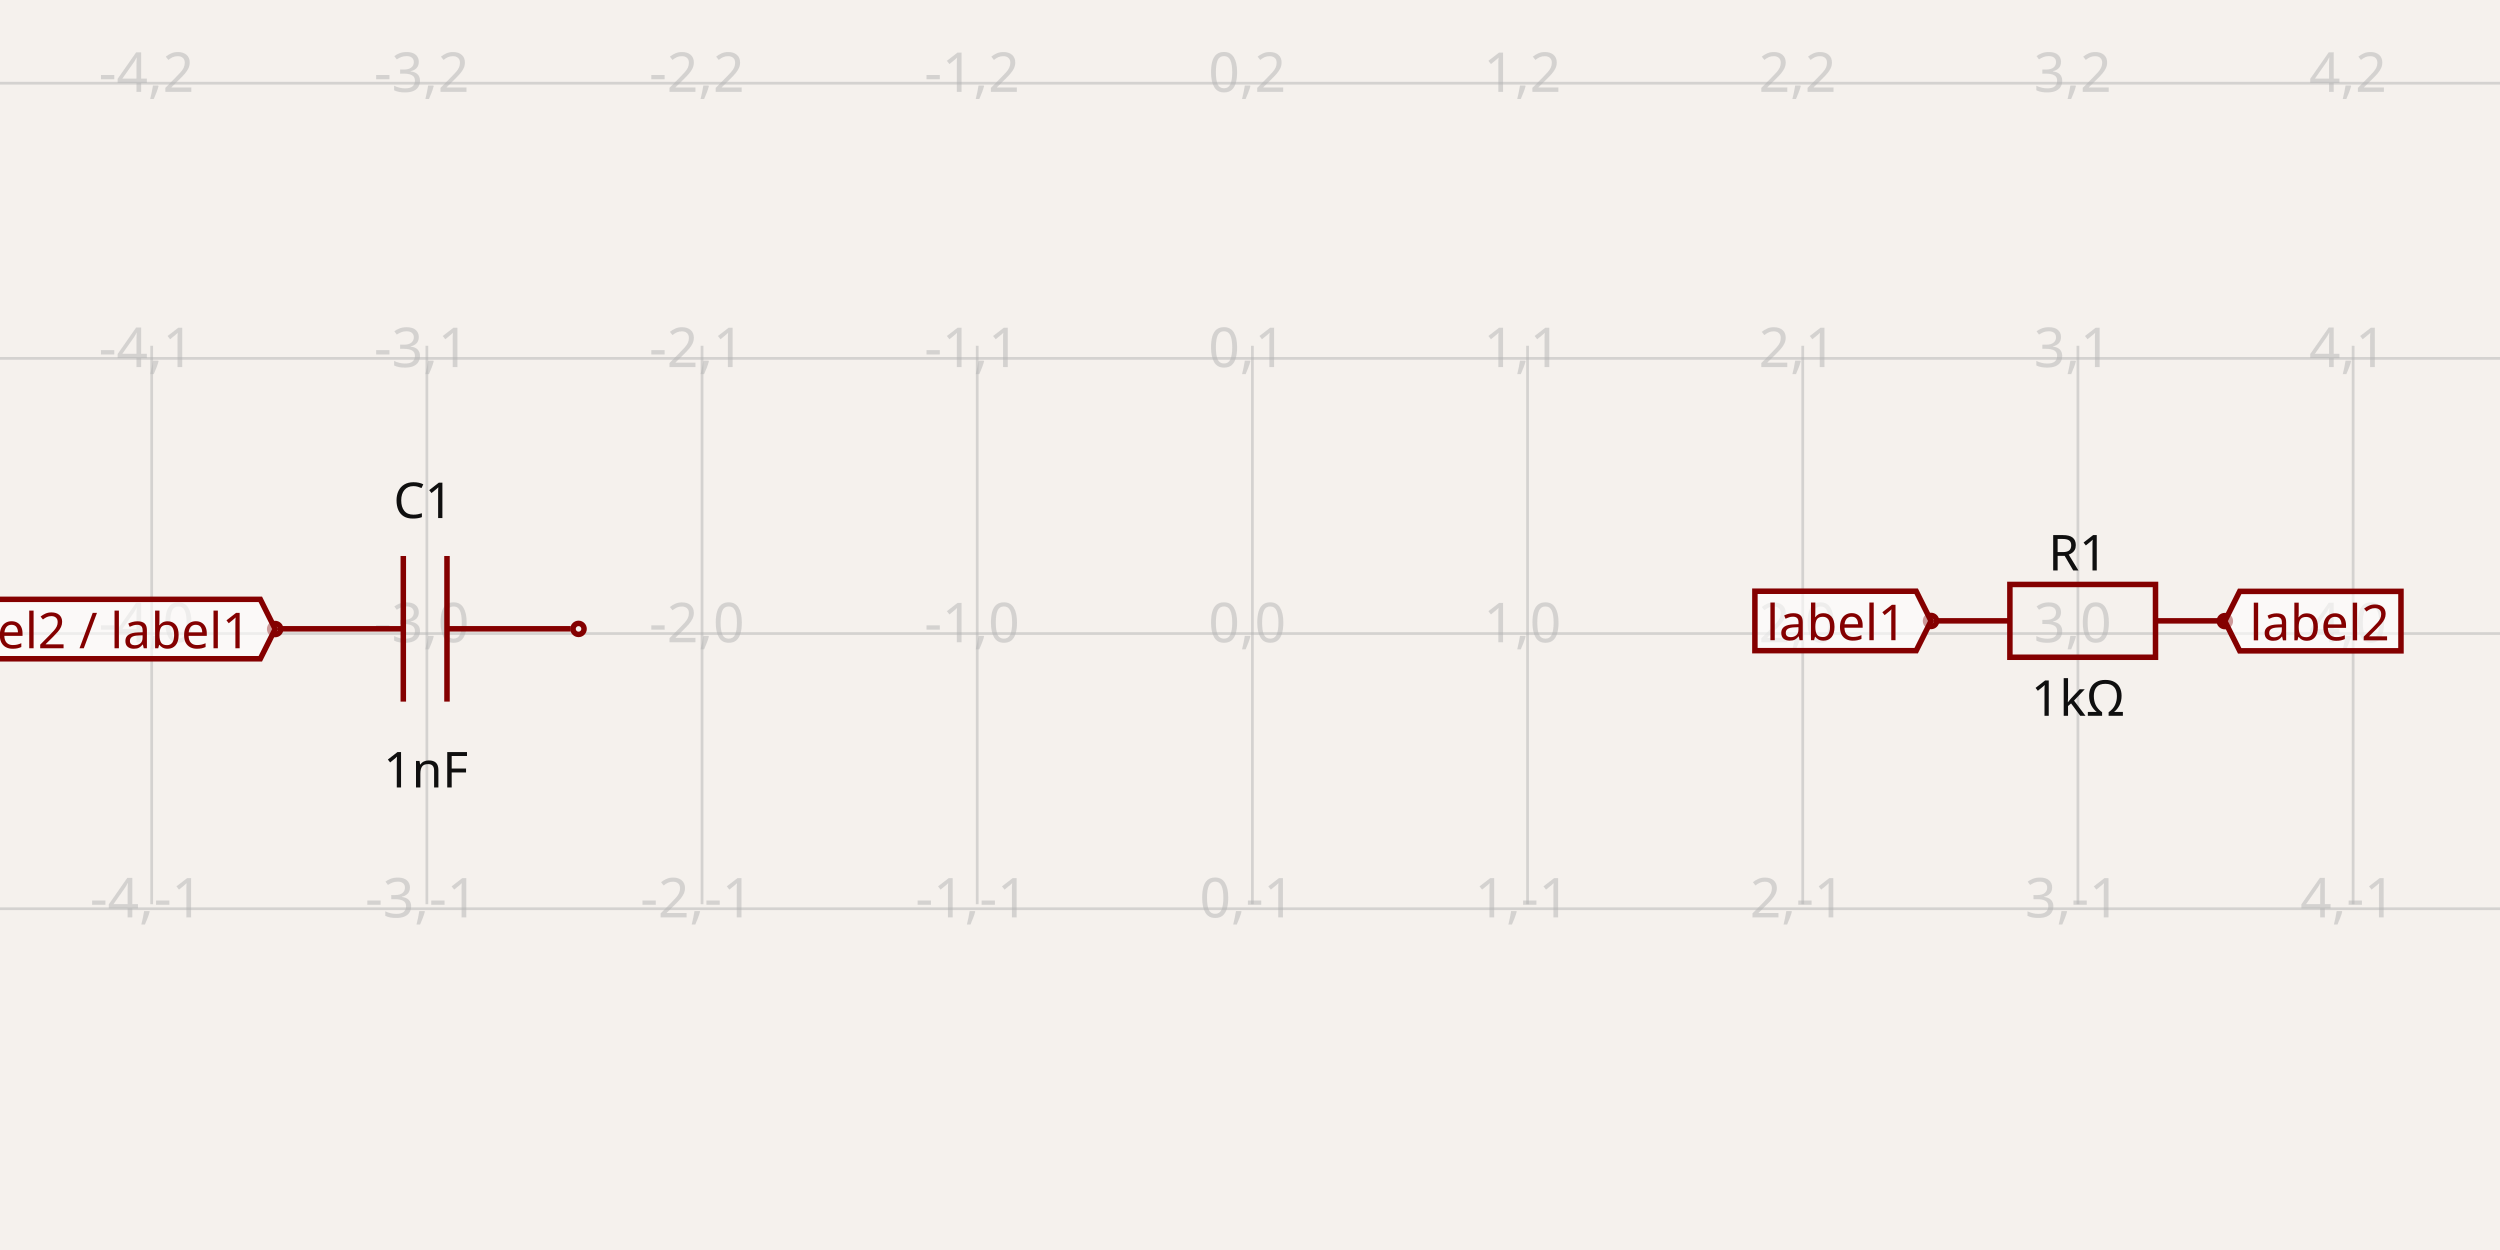
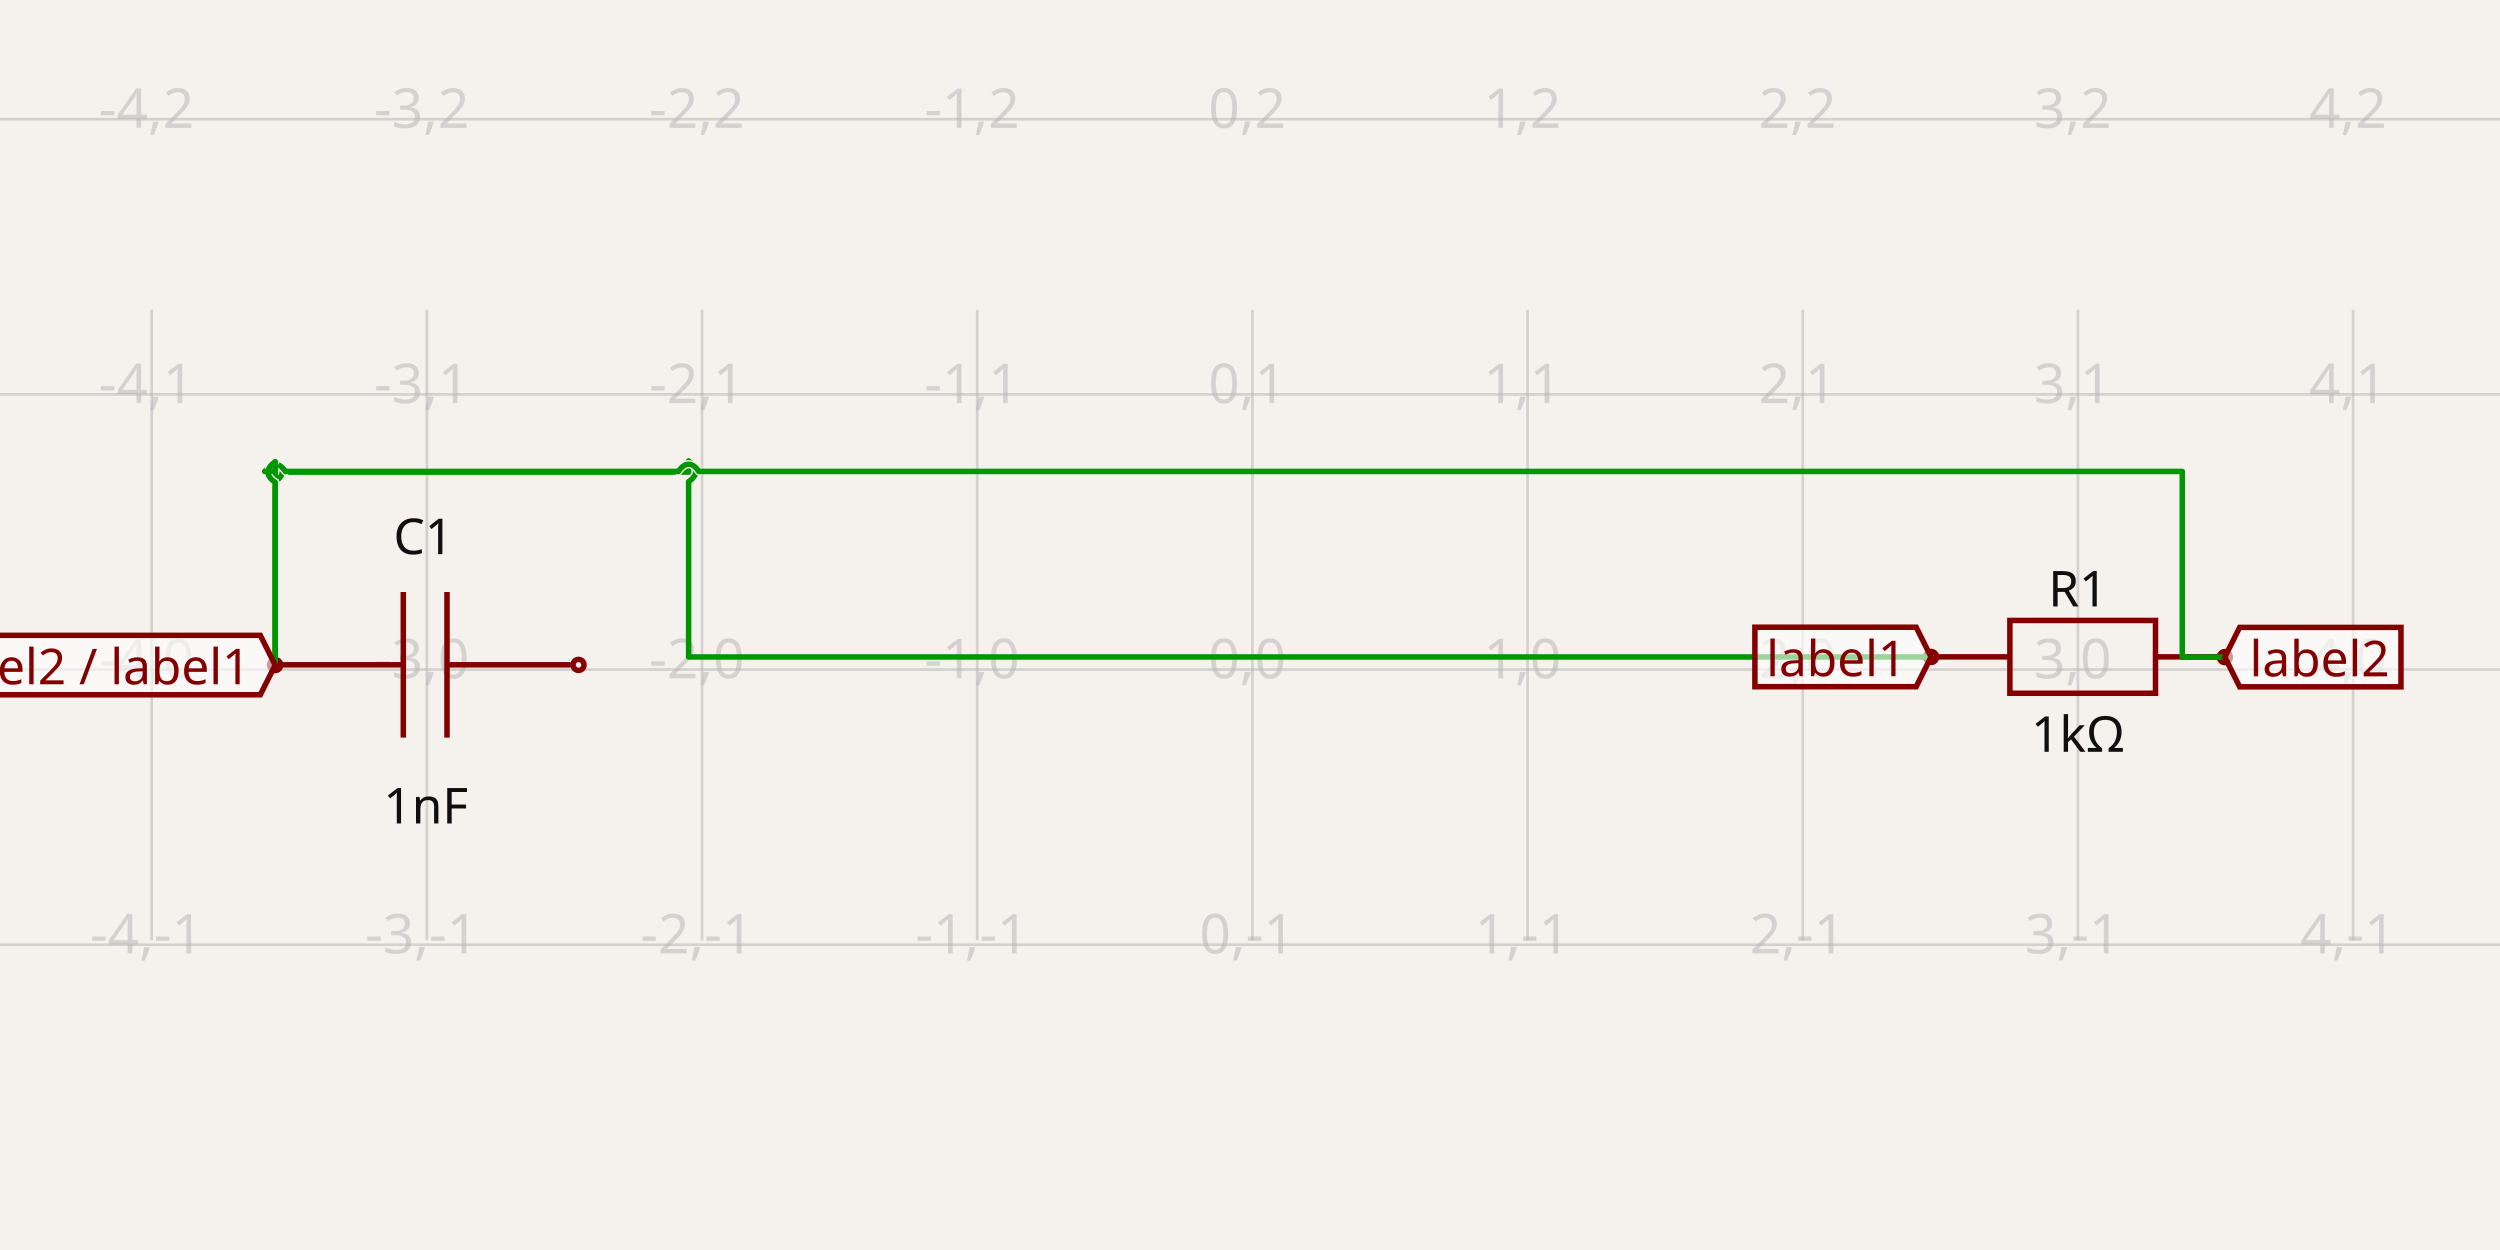
- <svg xmlns="http://www.w3.org/2000/svg" width="1200" height="600" style="background-color: rgb(245, 241, 237)" data-real-to-screen-transform="matrix(132.0858558063,0,0,-132.0858558063,601.150375344,304.106909191)">
+ <svg xmlns="http://www.w3.org/2000/svg" width="1200" height="600" style="background-color: rgb(245, 241, 237)" data-real-to-screen-transform="matrix(132.0858558063,0,0,-132.0858558063,601.150375344,321.3905712713)">
  <style>
              .boundary { fill: rgb(245, 241, 237); }
              .schematic-boundary { fill: none; stroke: #fff; }
              .component { fill: none; stroke: rgb(132, 0, 0); }
              .chip { fill: rgb(255, 255, 194); stroke: rgb(132, 0, 0); }
              .component-pin { fill: none; stroke: rgb(132, 0, 0); }
              .trace:hover {
                filter: invert(1);
              }
              .trace:hover .trace-crossing-outline {
                opacity: 0;
              }
              .text { font-family: sans-serif; fill: rgb(0, 150, 0); }
              .pin-number { fill: rgb(169, 0, 0); }
              .port-label { fill: rgb(0, 100, 100); }
              .component-name { fill: rgb(0, 100, 100); }
            </style>
  <rect class="boundary" x="0" y="0" width="1200" height="600" />
  <g class="grid">
-     <line x1="-59.279" y1="434.029" x2="-59.279" y2="165.971" stroke="rgb(181, 181, 181)" stroke-width="1.321" stroke-opacity="0.5" />
-     <line x1="72.807" y1="434.029" x2="72.807" y2="165.971" stroke="rgb(181, 181, 181)" stroke-width="1.321" stroke-opacity="0.5" />
-     <line x1="204.893" y1="434.029" x2="204.893" y2="165.971" stroke="rgb(181, 181, 181)" stroke-width="1.321" stroke-opacity="0.5" />
-     <line x1="336.979" y1="434.029" x2="336.979" y2="165.971" stroke="rgb(181, 181, 181)" stroke-width="1.321" stroke-opacity="0.5" />
-     <line x1="469.065" y1="434.029" x2="469.065" y2="165.971" stroke="rgb(181, 181, 181)" stroke-width="1.321" stroke-opacity="0.5" />
-     <line x1="601.15" y1="434.029" x2="601.15" y2="165.971" stroke="rgb(181, 181, 181)" stroke-width="1.321" stroke-opacity="0.5" />
-     <line x1="733.236" y1="434.029" x2="733.236" y2="165.971" stroke="rgb(181, 181, 181)" stroke-width="1.321" stroke-opacity="0.5" />
-     <line x1="865.322" y1="434.029" x2="865.322" y2="165.971" stroke="rgb(181, 181, 181)" stroke-width="1.321" stroke-opacity="0.5" />
-     <line x1="997.408" y1="434.029" x2="997.408" y2="165.971" stroke="rgb(181, 181, 181)" stroke-width="1.321" stroke-opacity="0.5" />
-     <line x1="1129.494" y1="434.029" x2="1129.494" y2="165.971" stroke="rgb(181, 181, 181)" stroke-width="1.321" stroke-opacity="0.5" />
-     <line x1="1261.58" y1="434.029" x2="1261.58" y2="165.971" stroke="rgb(181, 181, 181)" stroke-width="1.321" stroke-opacity="0.5" />
-     <line x1="-9.15179043659009e-11" y1="436.193" x2="1200" y2="436.193" stroke="rgb(181, 181, 181)" stroke-width="1.321" stroke-opacity="0.5" />
-     <line x1="-9.15179043659009e-11" y1="304.107" x2="1200" y2="304.107" stroke="rgb(181, 181, 181)" stroke-width="1.321" stroke-opacity="0.5" />
-     <line x1="-9.15179043659009e-11" y1="172.021" x2="1200" y2="172.021" stroke="rgb(181, 181, 181)" stroke-width="1.321" stroke-opacity="0.5" />
-     <line x1="-9.15179043659009e-11" y1="39.935" x2="1200" y2="39.935" stroke="rgb(181, 181, 181)" stroke-width="1.321" stroke-opacity="0.5" />
-     <text x="-61.779" y="431.193" fill="rgb(181, 181, 181)" font-size="26.417" fill-opacity="0.5" text-anchor="middle" dominant-baseline="middle" font-family="sans-serif">-5,-1</text>
-     <text x="-61.779" y="299.107" fill="rgb(181, 181, 181)" font-size="26.417" fill-opacity="0.5" text-anchor="middle" dominant-baseline="middle" font-family="sans-serif">-5,0</text>
-     <text x="-61.779" y="167.021" fill="rgb(181, 181, 181)" font-size="26.417" fill-opacity="0.5" text-anchor="middle" dominant-baseline="middle" font-family="sans-serif">-5,1</text>
-     <text x="-61.779" y="34.935" fill="rgb(181, 181, 181)" font-size="26.417" fill-opacity="0.5" text-anchor="middle" dominant-baseline="middle" font-family="sans-serif">-5,2</text>
-     <text x="70.307" y="431.193" fill="rgb(181, 181, 181)" font-size="26.417" fill-opacity="0.5" text-anchor="middle" dominant-baseline="middle" font-family="sans-serif">-4,-1</text>
-     <text x="70.307" y="299.107" fill="rgb(181, 181, 181)" font-size="26.417" fill-opacity="0.5" text-anchor="middle" dominant-baseline="middle" font-family="sans-serif">-4,0</text>
-     <text x="70.307" y="167.021" fill="rgb(181, 181, 181)" font-size="26.417" fill-opacity="0.5" text-anchor="middle" dominant-baseline="middle" font-family="sans-serif">-4,1</text>
-     <text x="70.307" y="34.935" fill="rgb(181, 181, 181)" font-size="26.417" fill-opacity="0.5" text-anchor="middle" dominant-baseline="middle" font-family="sans-serif">-4,2</text>
-     <text x="202.393" y="431.193" fill="rgb(181, 181, 181)" font-size="26.417" fill-opacity="0.5" text-anchor="middle" dominant-baseline="middle" font-family="sans-serif">-3,-1</text>
-     <text x="202.393" y="299.107" fill="rgb(181, 181, 181)" font-size="26.417" fill-opacity="0.5" text-anchor="middle" dominant-baseline="middle" font-family="sans-serif">-3,0</text>
-     <text x="202.393" y="167.021" fill="rgb(181, 181, 181)" font-size="26.417" fill-opacity="0.5" text-anchor="middle" dominant-baseline="middle" font-family="sans-serif">-3,1</text>
-     <text x="202.393" y="34.935" fill="rgb(181, 181, 181)" font-size="26.417" fill-opacity="0.5" text-anchor="middle" dominant-baseline="middle" font-family="sans-serif">-3,2</text>
-     <text x="334.479" y="431.193" fill="rgb(181, 181, 181)" font-size="26.417" fill-opacity="0.5" text-anchor="middle" dominant-baseline="middle" font-family="sans-serif">-2,-1</text>
-     <text x="334.479" y="299.107" fill="rgb(181, 181, 181)" font-size="26.417" fill-opacity="0.5" text-anchor="middle" dominant-baseline="middle" font-family="sans-serif">-2,0</text>
-     <text x="334.479" y="167.021" fill="rgb(181, 181, 181)" font-size="26.417" fill-opacity="0.5" text-anchor="middle" dominant-baseline="middle" font-family="sans-serif">-2,1</text>
-     <text x="334.479" y="34.935" fill="rgb(181, 181, 181)" font-size="26.417" fill-opacity="0.5" text-anchor="middle" dominant-baseline="middle" font-family="sans-serif">-2,2</text>
-     <text x="466.565" y="431.193" fill="rgb(181, 181, 181)" font-size="26.417" fill-opacity="0.5" text-anchor="middle" dominant-baseline="middle" font-family="sans-serif">-1,-1</text>
-     <text x="466.565" y="299.107" fill="rgb(181, 181, 181)" font-size="26.417" fill-opacity="0.5" text-anchor="middle" dominant-baseline="middle" font-family="sans-serif">-1,0</text>
-     <text x="466.565" y="167.021" fill="rgb(181, 181, 181)" font-size="26.417" fill-opacity="0.5" text-anchor="middle" dominant-baseline="middle" font-family="sans-serif">-1,1</text>
-     <text x="466.565" y="34.935" fill="rgb(181, 181, 181)" font-size="26.417" fill-opacity="0.5" text-anchor="middle" dominant-baseline="middle" font-family="sans-serif">-1,2</text>
-     <text x="598.65" y="431.193" fill="rgb(181, 181, 181)" font-size="26.417" fill-opacity="0.5" text-anchor="middle" dominant-baseline="middle" font-family="sans-serif">0,-1</text>
-     <text x="598.65" y="299.107" fill="rgb(181, 181, 181)" font-size="26.417" fill-opacity="0.5" text-anchor="middle" dominant-baseline="middle" font-family="sans-serif">0,0</text>
-     <text x="598.65" y="167.021" fill="rgb(181, 181, 181)" font-size="26.417" fill-opacity="0.5" text-anchor="middle" dominant-baseline="middle" font-family="sans-serif">0,1</text>
-     <text x="598.65" y="34.935" fill="rgb(181, 181, 181)" font-size="26.417" fill-opacity="0.5" text-anchor="middle" dominant-baseline="middle" font-family="sans-serif">0,2</text>
-     <text x="730.736" y="431.193" fill="rgb(181, 181, 181)" font-size="26.417" fill-opacity="0.5" text-anchor="middle" dominant-baseline="middle" font-family="sans-serif">1,-1</text>
-     <text x="730.736" y="299.107" fill="rgb(181, 181, 181)" font-size="26.417" fill-opacity="0.5" text-anchor="middle" dominant-baseline="middle" font-family="sans-serif">1,0</text>
-     <text x="730.736" y="167.021" fill="rgb(181, 181, 181)" font-size="26.417" fill-opacity="0.5" text-anchor="middle" dominant-baseline="middle" font-family="sans-serif">1,1</text>
-     <text x="730.736" y="34.935" fill="rgb(181, 181, 181)" font-size="26.417" fill-opacity="0.5" text-anchor="middle" dominant-baseline="middle" font-family="sans-serif">1,2</text>
-     <text x="862.822" y="431.193" fill="rgb(181, 181, 181)" font-size="26.417" fill-opacity="0.5" text-anchor="middle" dominant-baseline="middle" font-family="sans-serif">2,-1</text>
-     <text x="862.822" y="299.107" fill="rgb(181, 181, 181)" font-size="26.417" fill-opacity="0.5" text-anchor="middle" dominant-baseline="middle" font-family="sans-serif">2,0</text>
-     <text x="862.822" y="167.021" fill="rgb(181, 181, 181)" font-size="26.417" fill-opacity="0.5" text-anchor="middle" dominant-baseline="middle" font-family="sans-serif">2,1</text>
-     <text x="862.822" y="34.935" fill="rgb(181, 181, 181)" font-size="26.417" fill-opacity="0.5" text-anchor="middle" dominant-baseline="middle" font-family="sans-serif">2,2</text>
-     <text x="994.908" y="431.193" fill="rgb(181, 181, 181)" font-size="26.417" fill-opacity="0.5" text-anchor="middle" dominant-baseline="middle" font-family="sans-serif">3,-1</text>
-     <text x="994.908" y="299.107" fill="rgb(181, 181, 181)" font-size="26.417" fill-opacity="0.5" text-anchor="middle" dominant-baseline="middle" font-family="sans-serif">3,0</text>
-     <text x="994.908" y="167.021" fill="rgb(181, 181, 181)" font-size="26.417" fill-opacity="0.5" text-anchor="middle" dominant-baseline="middle" font-family="sans-serif">3,1</text>
-     <text x="994.908" y="34.935" fill="rgb(181, 181, 181)" font-size="26.417" fill-opacity="0.5" text-anchor="middle" dominant-baseline="middle" font-family="sans-serif">3,2</text>
-     <text x="1126.994" y="431.193" fill="rgb(181, 181, 181)" font-size="26.417" fill-opacity="0.5" text-anchor="middle" dominant-baseline="middle" font-family="sans-serif">4,-1</text>
-     <text x="1126.994" y="299.107" fill="rgb(181, 181, 181)" font-size="26.417" fill-opacity="0.5" text-anchor="middle" dominant-baseline="middle" font-family="sans-serif">4,0</text>
-     <text x="1126.994" y="167.021" fill="rgb(181, 181, 181)" font-size="26.417" fill-opacity="0.5" text-anchor="middle" dominant-baseline="middle" font-family="sans-serif">4,1</text>
-     <text x="1126.994" y="34.935" fill="rgb(181, 181, 181)" font-size="26.417" fill-opacity="0.5" text-anchor="middle" dominant-baseline="middle" font-family="sans-serif">4,2</text>
-     <text x="1259.08" y="431.193" fill="rgb(181, 181, 181)" font-size="26.417" fill-opacity="0.5" text-anchor="middle" dominant-baseline="middle" font-family="sans-serif">5,-1</text>
-     <text x="1259.08" y="299.107" fill="rgb(181, 181, 181)" font-size="26.417" fill-opacity="0.5" text-anchor="middle" dominant-baseline="middle" font-family="sans-serif">5,0</text>
-     <text x="1259.08" y="167.021" fill="rgb(181, 181, 181)" font-size="26.417" fill-opacity="0.5" text-anchor="middle" dominant-baseline="middle" font-family="sans-serif">5,1</text>
-     <text x="1259.08" y="34.935" fill="rgb(181, 181, 181)" font-size="26.417" fill-opacity="0.5" text-anchor="middle" dominant-baseline="middle" font-family="sans-serif">5,2</text>
+     <line x1="-59.279" y1="451.313" x2="-59.279" y2="148.687" stroke="rgb(181, 181, 181)" stroke-width="1.321" stroke-opacity="0.5" />
+     <line x1="72.807" y1="451.313" x2="72.807" y2="148.687" stroke="rgb(181, 181, 181)" stroke-width="1.321" stroke-opacity="0.5" />
+     <line x1="204.893" y1="451.313" x2="204.893" y2="148.687" stroke="rgb(181, 181, 181)" stroke-width="1.321" stroke-opacity="0.5" />
+     <line x1="336.979" y1="451.313" x2="336.979" y2="148.687" stroke="rgb(181, 181, 181)" stroke-width="1.321" stroke-opacity="0.5" />
+     <line x1="469.065" y1="451.313" x2="469.065" y2="148.687" stroke="rgb(181, 181, 181)" stroke-width="1.321" stroke-opacity="0.5" />
+     <line x1="601.15" y1="451.313" x2="601.15" y2="148.687" stroke="rgb(181, 181, 181)" stroke-width="1.321" stroke-opacity="0.5" />
+     <line x1="733.236" y1="451.313" x2="733.236" y2="148.687" stroke="rgb(181, 181, 181)" stroke-width="1.321" stroke-opacity="0.5" />
+     <line x1="865.322" y1="451.313" x2="865.322" y2="148.687" stroke="rgb(181, 181, 181)" stroke-width="1.321" stroke-opacity="0.5" />
+     <line x1="997.408" y1="451.313" x2="997.408" y2="148.687" stroke="rgb(181, 181, 181)" stroke-width="1.321" stroke-opacity="0.5" />
+     <line x1="1129.494" y1="451.313" x2="1129.494" y2="148.687" stroke="rgb(181, 181, 181)" stroke-width="1.321" stroke-opacity="0.5" />
+     <line x1="1261.58" y1="451.313" x2="1261.58" y2="148.687" stroke="rgb(181, 181, 181)" stroke-width="1.321" stroke-opacity="0.5" />
+     <line x1="-9.15179043659009e-11" y1="453.476" x2="1200" y2="453.476" stroke="rgb(181, 181, 181)" stroke-width="1.321" stroke-opacity="0.5" />
+     <line x1="-9.15179043659009e-11" y1="321.391" x2="1200" y2="321.391" stroke="rgb(181, 181, 181)" stroke-width="1.321" stroke-opacity="0.5" />
+     <line x1="-9.15179043659009e-11" y1="189.305" x2="1200" y2="189.305" stroke="rgb(181, 181, 181)" stroke-width="1.321" stroke-opacity="0.5" />
+     <line x1="-9.15179043659009e-11" y1="57.219" x2="1200" y2="57.219" stroke="rgb(181, 181, 181)" stroke-width="1.321" stroke-opacity="0.5" />
+     <text x="-61.779" y="448.476" fill="rgb(181, 181, 181)" font-size="26.417" fill-opacity="0.5" text-anchor="middle" dominant-baseline="middle" font-family="sans-serif">-5,-1</text>
+     <text x="-61.779" y="316.391" fill="rgb(181, 181, 181)" font-size="26.417" fill-opacity="0.5" text-anchor="middle" dominant-baseline="middle" font-family="sans-serif">-5,0</text>
+     <text x="-61.779" y="184.305" fill="rgb(181, 181, 181)" font-size="26.417" fill-opacity="0.5" text-anchor="middle" dominant-baseline="middle" font-family="sans-serif">-5,1</text>
+     <text x="-61.779" y="52.219" fill="rgb(181, 181, 181)" font-size="26.417" fill-opacity="0.5" text-anchor="middle" dominant-baseline="middle" font-family="sans-serif">-5,2</text>
+     <text x="70.307" y="448.476" fill="rgb(181, 181, 181)" font-size="26.417" fill-opacity="0.5" text-anchor="middle" dominant-baseline="middle" font-family="sans-serif">-4,-1</text>
+     <text x="70.307" y="316.391" fill="rgb(181, 181, 181)" font-size="26.417" fill-opacity="0.5" text-anchor="middle" dominant-baseline="middle" font-family="sans-serif">-4,0</text>
+     <text x="70.307" y="184.305" fill="rgb(181, 181, 181)" font-size="26.417" fill-opacity="0.5" text-anchor="middle" dominant-baseline="middle" font-family="sans-serif">-4,1</text>
+     <text x="70.307" y="52.219" fill="rgb(181, 181, 181)" font-size="26.417" fill-opacity="0.5" text-anchor="middle" dominant-baseline="middle" font-family="sans-serif">-4,2</text>
+     <text x="202.393" y="448.476" fill="rgb(181, 181, 181)" font-size="26.417" fill-opacity="0.5" text-anchor="middle" dominant-baseline="middle" font-family="sans-serif">-3,-1</text>
+     <text x="202.393" y="316.391" fill="rgb(181, 181, 181)" font-size="26.417" fill-opacity="0.5" text-anchor="middle" dominant-baseline="middle" font-family="sans-serif">-3,0</text>
+     <text x="202.393" y="184.305" fill="rgb(181, 181, 181)" font-size="26.417" fill-opacity="0.5" text-anchor="middle" dominant-baseline="middle" font-family="sans-serif">-3,1</text>
+     <text x="202.393" y="52.219" fill="rgb(181, 181, 181)" font-size="26.417" fill-opacity="0.5" text-anchor="middle" dominant-baseline="middle" font-family="sans-serif">-3,2</text>
+     <text x="334.479" y="448.476" fill="rgb(181, 181, 181)" font-size="26.417" fill-opacity="0.5" text-anchor="middle" dominant-baseline="middle" font-family="sans-serif">-2,-1</text>
+     <text x="334.479" y="316.391" fill="rgb(181, 181, 181)" font-size="26.417" fill-opacity="0.5" text-anchor="middle" dominant-baseline="middle" font-family="sans-serif">-2,0</text>
+     <text x="334.479" y="184.305" fill="rgb(181, 181, 181)" font-size="26.417" fill-opacity="0.5" text-anchor="middle" dominant-baseline="middle" font-family="sans-serif">-2,1</text>
+     <text x="334.479" y="52.219" fill="rgb(181, 181, 181)" font-size="26.417" fill-opacity="0.5" text-anchor="middle" dominant-baseline="middle" font-family="sans-serif">-2,2</text>
+     <text x="466.565" y="448.476" fill="rgb(181, 181, 181)" font-size="26.417" fill-opacity="0.5" text-anchor="middle" dominant-baseline="middle" font-family="sans-serif">-1,-1</text>
+     <text x="466.565" y="316.391" fill="rgb(181, 181, 181)" font-size="26.417" fill-opacity="0.5" text-anchor="middle" dominant-baseline="middle" font-family="sans-serif">-1,0</text>
+     <text x="466.565" y="184.305" fill="rgb(181, 181, 181)" font-size="26.417" fill-opacity="0.5" text-anchor="middle" dominant-baseline="middle" font-family="sans-serif">-1,1</text>
+     <text x="466.565" y="52.219" fill="rgb(181, 181, 181)" font-size="26.417" fill-opacity="0.5" text-anchor="middle" dominant-baseline="middle" font-family="sans-serif">-1,2</text>
+     <text x="598.65" y="448.476" fill="rgb(181, 181, 181)" font-size="26.417" fill-opacity="0.5" text-anchor="middle" dominant-baseline="middle" font-family="sans-serif">0,-1</text>
+     <text x="598.65" y="316.391" fill="rgb(181, 181, 181)" font-size="26.417" fill-opacity="0.5" text-anchor="middle" dominant-baseline="middle" font-family="sans-serif">0,0</text>
+     <text x="598.65" y="184.305" fill="rgb(181, 181, 181)" font-size="26.417" fill-opacity="0.5" text-anchor="middle" dominant-baseline="middle" font-family="sans-serif">0,1</text>
+     <text x="598.65" y="52.219" fill="rgb(181, 181, 181)" font-size="26.417" fill-opacity="0.5" text-anchor="middle" dominant-baseline="middle" font-family="sans-serif">0,2</text>
+     <text x="730.736" y="448.476" fill="rgb(181, 181, 181)" font-size="26.417" fill-opacity="0.5" text-anchor="middle" dominant-baseline="middle" font-family="sans-serif">1,-1</text>
+     <text x="730.736" y="316.391" fill="rgb(181, 181, 181)" font-size="26.417" fill-opacity="0.5" text-anchor="middle" dominant-baseline="middle" font-family="sans-serif">1,0</text>
+     <text x="730.736" y="184.305" fill="rgb(181, 181, 181)" font-size="26.417" fill-opacity="0.5" text-anchor="middle" dominant-baseline="middle" font-family="sans-serif">1,1</text>
+     <text x="730.736" y="52.219" fill="rgb(181, 181, 181)" font-size="26.417" fill-opacity="0.5" text-anchor="middle" dominant-baseline="middle" font-family="sans-serif">1,2</text>
+     <text x="862.822" y="448.476" fill="rgb(181, 181, 181)" font-size="26.417" fill-opacity="0.5" text-anchor="middle" dominant-baseline="middle" font-family="sans-serif">2,-1</text>
+     <text x="862.822" y="316.391" fill="rgb(181, 181, 181)" font-size="26.417" fill-opacity="0.5" text-anchor="middle" dominant-baseline="middle" font-family="sans-serif">2,0</text>
+     <text x="862.822" y="184.305" fill="rgb(181, 181, 181)" font-size="26.417" fill-opacity="0.5" text-anchor="middle" dominant-baseline="middle" font-family="sans-serif">2,1</text>
+     <text x="862.822" y="52.219" fill="rgb(181, 181, 181)" font-size="26.417" fill-opacity="0.5" text-anchor="middle" dominant-baseline="middle" font-family="sans-serif">2,2</text>
+     <text x="994.908" y="448.476" fill="rgb(181, 181, 181)" font-size="26.417" fill-opacity="0.5" text-anchor="middle" dominant-baseline="middle" font-family="sans-serif">3,-1</text>
+     <text x="994.908" y="316.391" fill="rgb(181, 181, 181)" font-size="26.417" fill-opacity="0.5" text-anchor="middle" dominant-baseline="middle" font-family="sans-serif">3,0</text>
+     <text x="994.908" y="184.305" fill="rgb(181, 181, 181)" font-size="26.417" fill-opacity="0.5" text-anchor="middle" dominant-baseline="middle" font-family="sans-serif">3,1</text>
+     <text x="994.908" y="52.219" fill="rgb(181, 181, 181)" font-size="26.417" fill-opacity="0.5" text-anchor="middle" dominant-baseline="middle" font-family="sans-serif">3,2</text>
+     <text x="1126.994" y="448.476" fill="rgb(181, 181, 181)" font-size="26.417" fill-opacity="0.5" text-anchor="middle" dominant-baseline="middle" font-family="sans-serif">4,-1</text>
+     <text x="1126.994" y="316.391" fill="rgb(181, 181, 181)" font-size="26.417" fill-opacity="0.5" text-anchor="middle" dominant-baseline="middle" font-family="sans-serif">4,0</text>
+     <text x="1126.994" y="184.305" fill="rgb(181, 181, 181)" font-size="26.417" fill-opacity="0.5" text-anchor="middle" dominant-baseline="middle" font-family="sans-serif">4,1</text>
+     <text x="1126.994" y="52.219" fill="rgb(181, 181, 181)" font-size="26.417" fill-opacity="0.5" text-anchor="middle" dominant-baseline="middle" font-family="sans-serif">4,2</text>
+     <text x="1259.08" y="448.476" fill="rgb(181, 181, 181)" font-size="26.417" fill-opacity="0.5" text-anchor="middle" dominant-baseline="middle" font-family="sans-serif">5,-1</text>
+     <text x="1259.08" y="316.391" fill="rgb(181, 181, 181)" font-size="26.417" fill-opacity="0.5" text-anchor="middle" dominant-baseline="middle" font-family="sans-serif">5,0</text>
+     <text x="1259.08" y="184.305" fill="rgb(181, 181, 181)" font-size="26.417" fill-opacity="0.5" text-anchor="middle" dominant-baseline="middle" font-family="sans-serif">5,1</text>
+     <text x="1259.08" y="52.219" fill="rgb(181, 181, 181)" font-size="26.417" fill-opacity="0.5" text-anchor="middle" dominant-baseline="middle" font-family="sans-serif">5,2</text>
  </g>
  <g data-circuit-json-type="schematic_component" data-schematic-component-id="schematic_component_0">
-     <rect class="component-overlay" x="929.8" y="280.536" width="139.791" height="34.948" fill="transparent" />
-     <path d="M 929.8 298.01 L 964.747 298.01" stroke="rgb(132, 0, 0)" fill="none" stroke-width="2.642px" />
-     <path d="M 1034.643 298.01 L 1069.591 298.01" stroke="rgb(132, 0, 0)" fill="none" stroke-width="2.642px" />
-     <path d="M 999.695 280.536 L 1034.643 280.536 L 1034.643 315.484 L 964.747 315.484 L 964.747 280.536 L 999.695 280.536" stroke="rgb(132, 0, 0)" fill="none" stroke-width="2.642px" />
-     <text x="997.408" y="273.826" fill="rgb(15, 15, 15)" font-family="sans-serif" text-anchor="middle" dominant-baseline="auto" font-size="23.775px">R1</text>
-     <text x="997.408" y="325.142" fill="rgb(15, 15, 15)" font-family="sans-serif" text-anchor="middle" dominant-baseline="hanging" font-size="23.775px">1kΩ</text>
-     <circle cx="926.902" cy="298.057" r="2.642px" stroke-width="2.642px" fill="none" stroke="rgb(132, 0, 0)" />
-     <circle cx="1067.914" cy="298.129" r="2.642px" stroke-width="2.642px" fill="none" stroke="rgb(132, 0, 0)" />
+     <rect class="component-overlay" x="929.8" y="297.819" width="139.791" height="34.948" fill="transparent" />
+     <path d="M 929.8 315.293 L 964.747 315.293" stroke="rgb(132, 0, 0)" fill="none" stroke-width="2.642px" />
+     <path d="M 1034.643 315.293 L 1069.591 315.293" stroke="rgb(132, 0, 0)" fill="none" stroke-width="2.642px" />
+     <path d="M 999.695 297.819 L 1034.643 297.819 L 1034.643 332.767 L 964.747 332.767 L 964.747 297.819 L 999.695 297.819" stroke="rgb(132, 0, 0)" fill="none" stroke-width="2.642px" />
+     <text x="997.408" y="291.109" fill="rgb(15, 15, 15)" font-family="sans-serif" text-anchor="middle" dominant-baseline="auto" font-size="23.775px">R1</text>
+     <text x="997.408" y="342.426" fill="rgb(15, 15, 15)" font-family="sans-serif" text-anchor="middle" dominant-baseline="hanging" font-size="23.775px">1kΩ</text>
+     <circle cx="926.902" cy="315.34" r="2.642px" stroke-width="2.642px" fill="none" stroke="rgb(132, 0, 0)" />
+     <circle cx="1067.914" cy="315.413" r="2.642px" stroke-width="2.642px" fill="none" stroke="rgb(132, 0, 0)" />
  </g>
  <g data-circuit-json-type="schematic_component" data-schematic-component-id="schematic_component_1">
-     <rect class="component-overlay" x="134.175" y="266.876" width="139.791" height="69.895" fill="transparent" />
-     <path d="M 273.965 301.824 L 214.554 301.824" stroke="rgb(132, 0, 0)" fill="none" stroke-width="2.642px" />
-     <path d="M 193.586 301.824 L 134.175 301.824" stroke="rgb(132, 0, 0)" fill="none" stroke-width="2.642px" />
-     <path d="M 214.554 266.876 L 214.554 336.772" stroke="rgb(132, 0, 0)" fill="none" stroke-width="2.642px" />
-     <path d="M 193.586 266.876 L 193.586 336.772" stroke="rgb(132, 0, 0)" fill="none" stroke-width="2.642px" />
-     <text x="203.194" y="248.683" fill="rgb(15, 15, 15)" font-family="sans-serif" text-anchor="middle" dominant-baseline="auto" font-size="23.775px">C1</text>
-     <text x="204.384" y="359.531" fill="rgb(15, 15, 15)" font-family="sans-serif" text-anchor="middle" dominant-baseline="hanging" font-size="23.775px">1nF</text>
-     <circle cx="132.086" cy="301.943" r="2.642px" stroke-width="2.642px" fill="none" stroke="rgb(132, 0, 0)" />
-     <circle cx="277.7" cy="301.871" r="2.642px" stroke-width="2.642px" fill="none" stroke="rgb(132, 0, 0)" />
+     <rect class="component-overlay" x="134.175" y="284.16" width="139.791" height="69.895" fill="transparent" />
+     <path d="M 273.965 319.108 L 214.554 319.108" stroke="rgb(132, 0, 0)" fill="none" stroke-width="2.642px" />
+     <path d="M 193.586 319.108 L 134.175 319.108" stroke="rgb(132, 0, 0)" fill="none" stroke-width="2.642px" />
+     <path d="M 214.554 284.16 L 214.554 354.055" stroke="rgb(132, 0, 0)" fill="none" stroke-width="2.642px" />
+     <path d="M 193.586 284.16 L 193.586 354.055" stroke="rgb(132, 0, 0)" fill="none" stroke-width="2.642px" />
+     <text x="203.194" y="265.966" fill="rgb(15, 15, 15)" font-family="sans-serif" text-anchor="middle" dominant-baseline="auto" font-size="23.775px">C1</text>
+     <text x="204.384" y="376.815" fill="rgb(15, 15, 15)" font-family="sans-serif" text-anchor="middle" dominant-baseline="hanging" font-size="23.775px">1nF</text>
+     <circle cx="132.086" cy="319.227" r="2.642px" stroke-width="2.642px" fill="none" stroke="rgb(132, 0, 0)" />
+     <circle cx="277.7" cy="319.155" r="2.642px" stroke-width="2.642px" fill="none" stroke="rgb(132, 0, 0)" />
  </g>
-   <path class="net-label" d="     M 132.086,301.943     L 124.953,316.209     L -38.393,316.209     L -38.393,287.678     L 124.953,287.678     Z   " fill="#FFFFFF99" stroke="rgb(132, 0, 0)" stroke-width="2.642px" />
-   <text class="net-label-text" x="120.198" y="301.943" fill="rgb(132, 0, 0)" text-anchor="end" dominant-baseline="central" font-family="sans-serif" font-variant-numeric="tabular-nums" font-size="23.775px" transform="">label2 / label1</text>
-   <path class="net-label" d="     M 926.902,298.057     L 919.769,312.322     L 842.349,312.322     L 842.349,283.791     L 919.769,283.791     Z   " fill="#FFFFFF99" stroke="rgb(132, 0, 0)" stroke-width="2.642px" />
-   <text class="net-label-text" x="915.014" y="298.057" fill="rgb(132, 0, 0)" text-anchor="end" dominant-baseline="central" font-family="sans-serif" font-variant-numeric="tabular-nums" font-size="23.775px" transform="">label1</text>
-   <path class="net-label" d="     M 1067.914,298.129     L 1075.047,283.864     L 1152.467,283.864     L 1152.467,312.394     L 1075.047,312.394     Z   " fill="#FFFFFF99" stroke="rgb(132, 0, 0)" stroke-width="2.642px" />
-   <text class="net-label-text" x="1079.802" y="298.129" fill="rgb(132, 0, 0)" text-anchor="start" dominant-baseline="central" font-family="sans-serif" font-variant-numeric="tabular-nums" font-size="23.775px" transform="">label2</text>
+   <g class="trace" data-circuit-json-type="schematic_trace" data-schematic-trace-id="schematic_trace_0">
+     <path class="trace-crossing-outline" d="M 330.534 231.241 Q 337.469 226.288 330.534 221.334" stroke="rgb(245, 241, 237)" fill="none" stroke-width="3.963px" stroke-linecap="round" />
+     <path d="M 330.534 231.241 Q 337.469 226.288 330.534 221.334" stroke="rgb(0, 150, 0)" fill="none" stroke-width="2.642px" stroke-linecap="round" />
+     <path class="trace-crossing-outline" d="M 137.039 226.622 Q 132.086 219.688 127.133 226.622" stroke="rgb(245, 241, 237)" fill="none" stroke-width="3.963px" stroke-linecap="round" />
+     <path d="M 137.039 226.622 Q 132.086 219.688 127.133 226.622" stroke="rgb(0, 150, 0)" fill="none" stroke-width="2.642px" stroke-linecap="round" />
+     <path class="trace-crossing-outline" d="M 132.086 231.241 Q 139.02 226.288 132.086 221.334" stroke="rgb(245, 241, 237)" fill="none" stroke-width="3.963px" stroke-linecap="round" />
+     <path d="M 132.086 231.241 Q 139.02 226.288 132.086 221.334" stroke="rgb(0, 150, 0)" fill="none" stroke-width="2.642px" stroke-linecap="round" />
+     <path class="trace-crossing-outline" d="M 132.086 221.334 Q 125.151 226.288 132.086 231.241" stroke="rgb(245, 241, 237)" fill="none" stroke-width="3.963px" stroke-linecap="round" />
+     <path d="M 132.086 221.334 Q 125.151 226.288 132.086 231.241" stroke="rgb(0, 150, 0)" fill="none" stroke-width="2.642px" stroke-linecap="round" />
+     <path d="M 926.902 315.34 L 330.534 315.34 L 330.534 231.241M 330.534 221.334 L 330.534 226.622 L 137.039 226.622M 127.133 226.622 L 132.086 226.622 L 132.086 231.241M 132.086 221.334 L 132.086 221.334M 132.086 231.241 L 132.086 319.227" class="trace-invisible-hover-outline" stroke="rgb(0, 150, 0)" fill="none" stroke-width="21.134px" stroke-linecap="round" opacity="0" stroke-linejoin="round" />
+     <path d="M 926.902 315.34 L 330.534 315.34 L 330.534 231.241M 330.534 221.334 L 330.534 226.622 L 137.039 226.622M 127.133 226.622 L 132.086 226.622 L 132.086 231.241M 132.086 221.334 L 132.086 221.334M 132.086 231.241 L 132.086 319.227" stroke="rgb(0, 150, 0)" fill="none" stroke-width="2.642px" stroke-linecap="round" stroke-linejoin="round" />
+   </g>
+   <g class="trace" data-circuit-json-type="schematic_trace" data-schematic-trace-id="schematic_trace_1">
+     <path class="trace-crossing-outline" d="M 335.487 226.288 Q 330.534 219.353 325.581 226.288" stroke="rgb(245, 241, 237)" fill="none" stroke-width="3.963px" stroke-linecap="round" />
+     <path d="M 335.487 226.288 Q 330.534 219.353 325.581 226.288" stroke="rgb(0, 150, 0)" fill="none" stroke-width="2.642px" stroke-linecap="round" />
+     <path class="trace-crossing-outline" d="M 137.039 226.288 Q 132.086 219.353 127.133 226.288" stroke="rgb(245, 241, 237)" fill="none" stroke-width="3.963px" stroke-linecap="round" />
+     <path d="M 137.039 226.288 Q 132.086 219.353 127.133 226.288" stroke="rgb(0, 150, 0)" fill="none" stroke-width="2.642px" stroke-linecap="round" />
+     <path class="trace-crossing-outline" d="M 132.086 221.669 Q 125.151 226.622 132.086 231.576" stroke="rgb(245, 241, 237)" fill="none" stroke-width="3.963px" stroke-linecap="round" />
+     <path d="M 132.086 221.669 Q 125.151 226.622 132.086 231.576" stroke="rgb(0, 150, 0)" fill="none" stroke-width="2.642px" stroke-linecap="round" />
+     <path d="M 1067.914 315.413 L 1047.49 315.413 L 1047.49 226.288 L 335.487 226.288M 325.581 226.288 L 137.039 226.288M 127.133 226.288 L 132.086 226.288 L 132.086 221.669M 132.086 231.576 L 132.086 319.227" class="trace-invisible-hover-outline" stroke="rgb(0, 150, 0)" fill="none" stroke-width="21.134px" stroke-linecap="round" opacity="0" stroke-linejoin="round" />
+     <path d="M 1067.914 315.413 L 1047.49 315.413 L 1047.49 226.288 L 335.487 226.288M 325.581 226.288 L 137.039 226.288M 127.133 226.288 L 132.086 226.288 L 132.086 221.669M 132.086 231.576 L 132.086 319.227" stroke="rgb(0, 150, 0)" fill="none" stroke-width="2.642px" stroke-linecap="round" stroke-linejoin="round" />
+   </g>
+   <path class="net-label" d="     M 132.086,319.227     L 124.953,333.492     L -210.245,333.492     L -210.245,304.962     L 124.953,304.962     Z   " fill="#FFFFFF99" stroke="rgb(132, 0, 0)" stroke-width="2.642px" />
+   <text class="net-label-text" x="120.198" y="319.227" fill="rgb(132, 0, 0)" text-anchor="end" dominant-baseline="central" font-family="sans-serif" font-variant-numeric="tabular-nums" font-size="23.775px" transform="">label2 / label1 / label2 / label1</text>
+   <path class="net-label" d="     M 926.902,315.34     L 919.769,329.606     L 842.349,329.606     L 842.349,301.075     L 919.769,301.075     Z   " fill="#FFFFFF99" stroke="rgb(132, 0, 0)" stroke-width="2.642px" />
+   <text class="net-label-text" x="915.014" y="315.34" fill="rgb(132, 0, 0)" text-anchor="end" dominant-baseline="central" font-family="sans-serif" font-variant-numeric="tabular-nums" font-size="23.775px" transform="">label1</text>
+   <path class="net-label" d="     M 1067.914,315.413     L 1075.047,301.147     L 1152.467,301.147     L 1152.467,329.678     L 1075.047,329.678     Z   " fill="#FFFFFF99" stroke="rgb(132, 0, 0)" stroke-width="2.642px" />
+   <text class="net-label-text" x="1079.802" y="315.413" fill="rgb(132, 0, 0)" text-anchor="start" dominant-baseline="central" font-family="sans-serif" font-variant-numeric="tabular-nums" font-size="23.775px" transform="">label2</text>
</svg>
